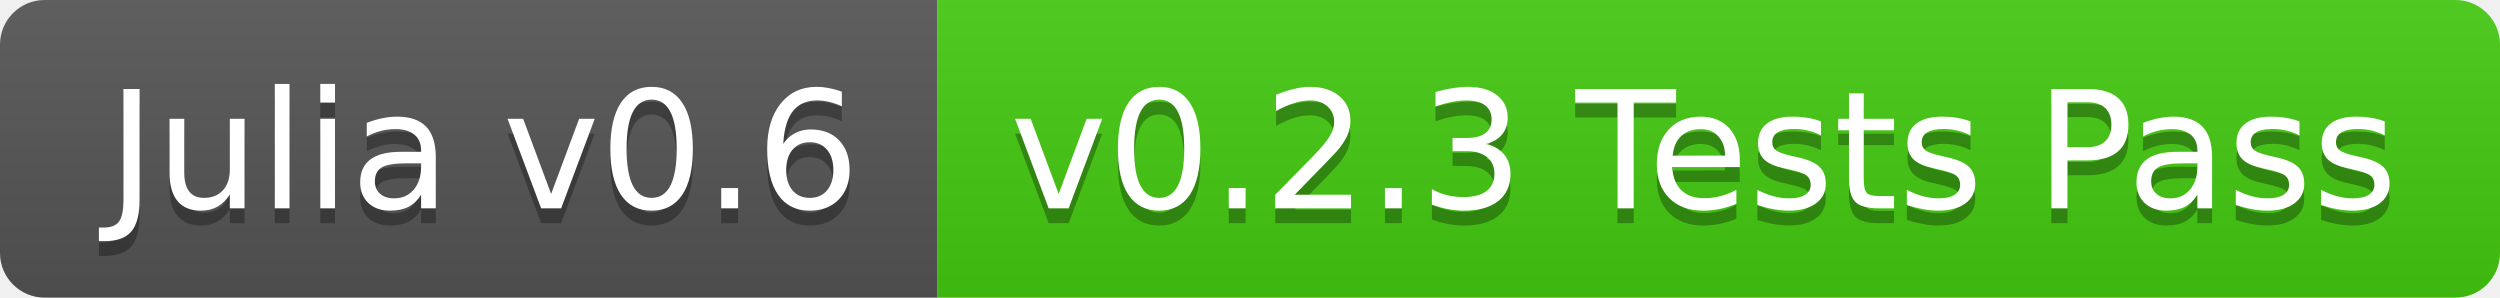
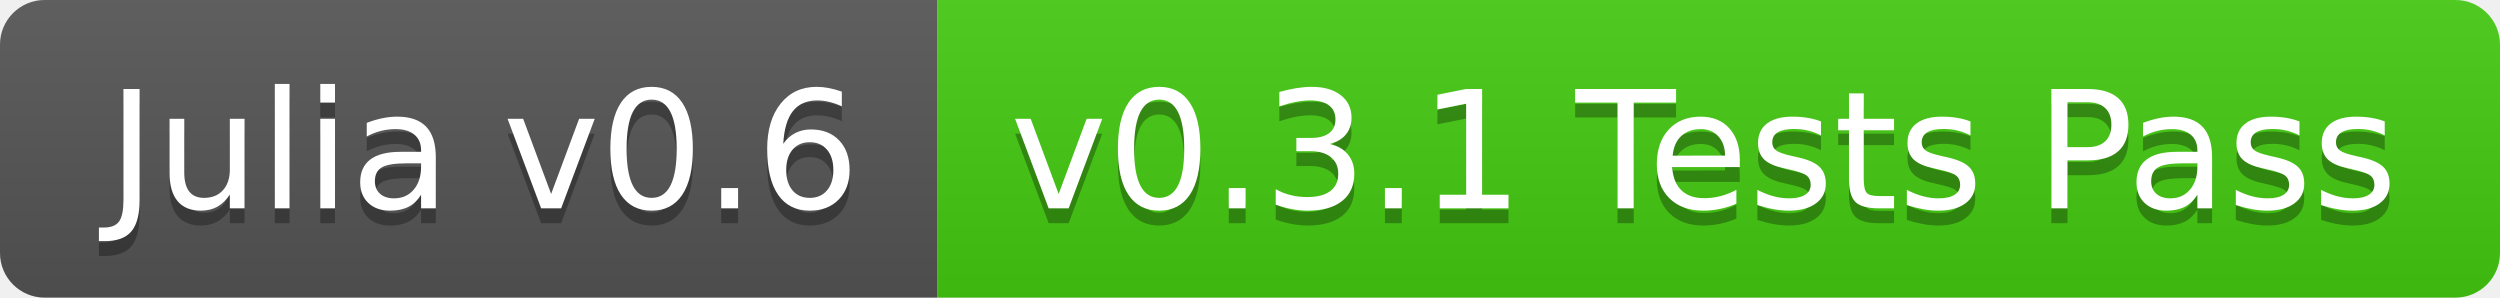
<svg xmlns="http://www.w3.org/2000/svg" width="168" height="20">
  <linearGradient id="b" x2="0" y2="100%">
    <stop offset="0" stop-color="#bbb" stop-opacity=".1" />
    <stop offset="1" stop-opacity=".1" />
  </linearGradient>
  <clipPath id="a">
    <rect width="168" height="20" rx="3" fill="#fff" />
  </clipPath>
  <g clip-path="url(#a)">
    <path fill="#555" d="M0 0h63v20H0z" />
    <path fill="#4c1" d="M63 0h105v20H63z" />
    <path fill="url(#b)" d="M0 0h168v20H0z" />
  </g>
  <g fill="#fff" text-anchor="middle" font-family="DejaVu Sans,Verdana,Geneva,sans-serif" font-size="110">
    <text x="325" y="150" fill="#010101" fill-opacity=".3" transform="scale(.1)" textLength="530">Julia v0.6</text>
    <text x="325" y="140" transform="scale(.1)" textLength="530">Julia v0.6</text>
-     <text x="1145" y="150" fill="#010101" fill-opacity=".3" transform="scale(.1)" textLength="950">v0.2.3 Tests Pass</text>
-     <text x="1145" y="140" transform="scale(.1)" textLength="950">v0.2.3 Tests Pass</text>
+     <text x="1145" y="150" fill="#010101" fill-opacity=".3" transform="scale(.1)" textLength="950">v0.3.1 Tests Pass</text>
+     <text x="1145" y="140" transform="scale(.1)" textLength="950">v0.3.1 Tests Pass</text>
  </g>
</svg>
